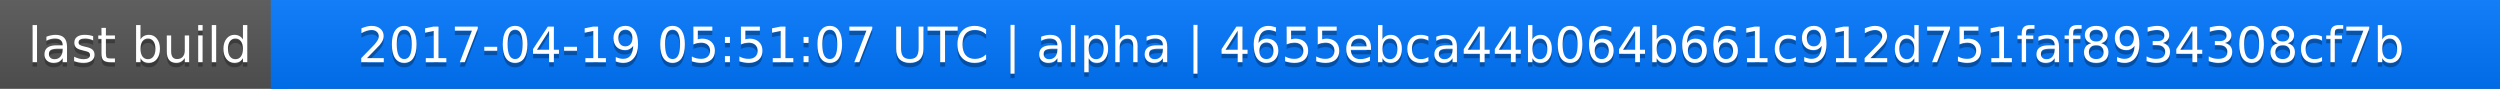
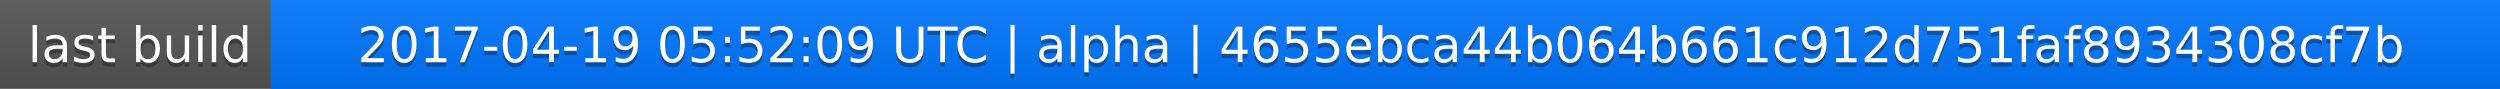
<svg xmlns="http://www.w3.org/2000/svg" width="563" height="20">
  <linearGradient id="a" x2="0" y2="100%">
    <stop offset="0" stop-color="#bbb" stop-opacity=".1" />
    <stop offset="1" stop-opacity=".1" />
  </linearGradient>
  <rect rx="0" width="563" height="20" fill="#555" />
  <rect rx="0" x="61" width="502" height="20" fill="#07f" />
  <path fill="#07f" d="M61 0h4v20h-4z" />
  <rect rx="0" width="563" height="20" fill="url(#a)" />
  <g fill="#fff" text-anchor="middle" font-family="DejaVu Sans,Verdana,Geneva,sans-serif" font-size="11">
    <text x="31.5" y="15" fill="#010101" fill-opacity=".3">last build</text>
    <text x="31.5" y="14">last build</text>
-     <text x="311" y="15" fill="#010101" fill-opacity=".3">2017-04-19 05:51:07 UTC | alpha | 4655ebca44b064b661c912d751faf8934308cf7b</text>
-     <text x="311" y="14">2017-04-19 05:51:07 UTC | alpha | 4655ebca44b064b661c912d751faf8934308cf7b</text>
+     <text x="311" y="15" fill="#010101" fill-opacity=".3">2017-04-19 05:52:09 UTC | alpha | 4655ebca44b064b661c912d751faf8934308cf7b</text>
+     <text x="311" y="14">2017-04-19 05:52:09 UTC | alpha | 4655ebca44b064b661c912d751faf8934308cf7b</text>
  </g>
</svg>
